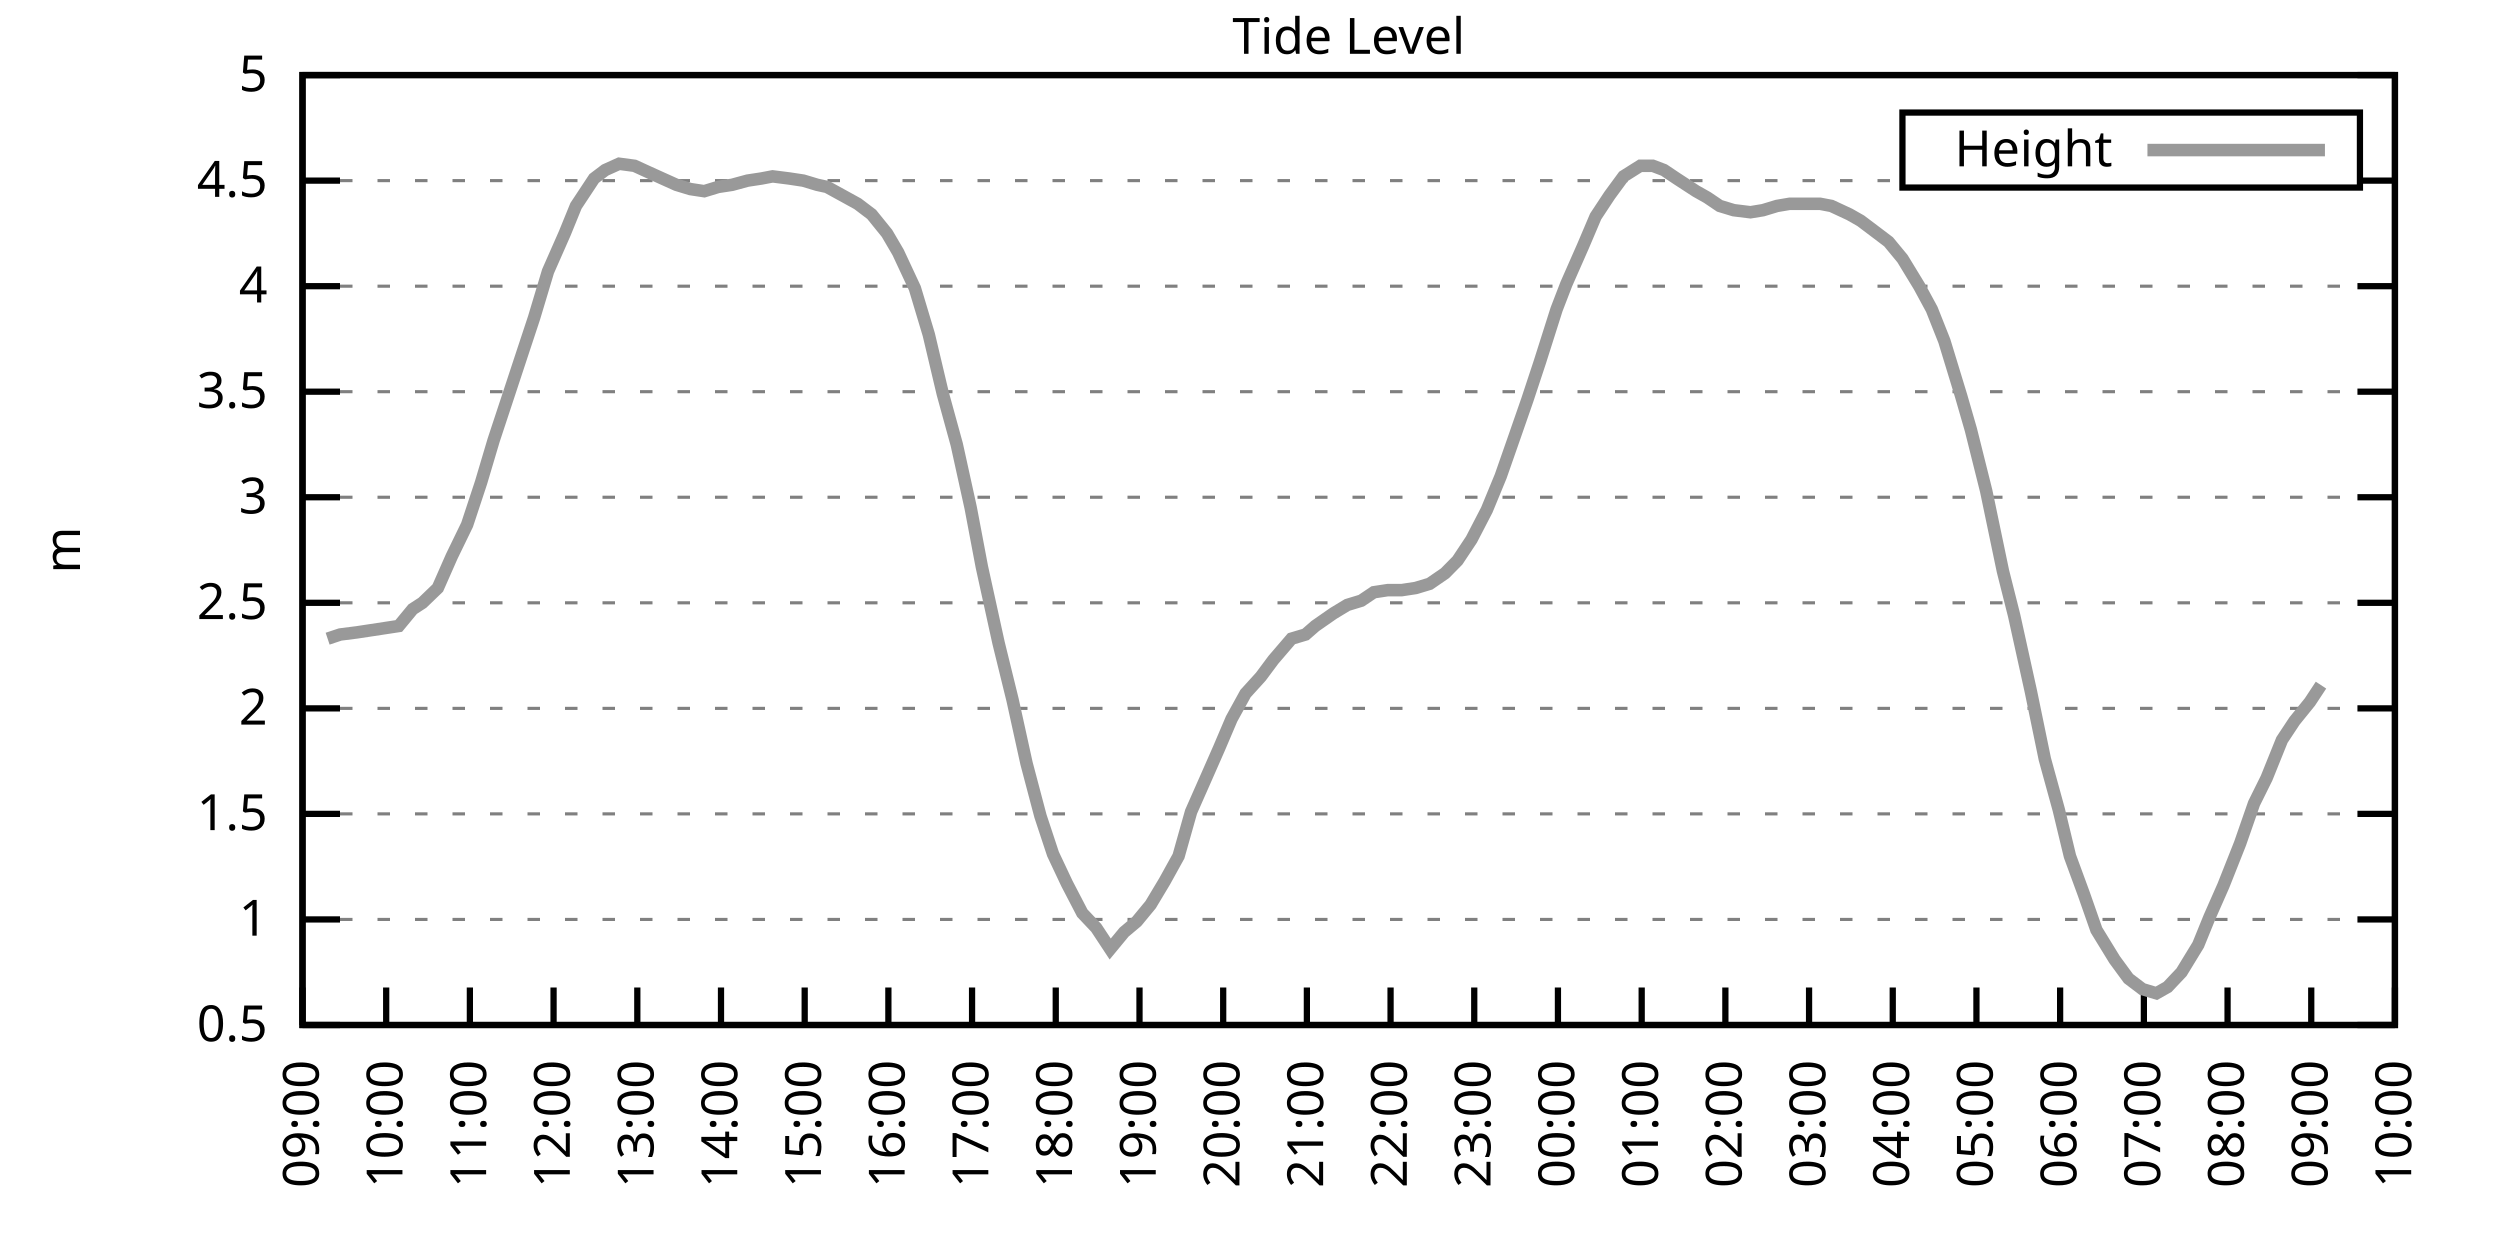
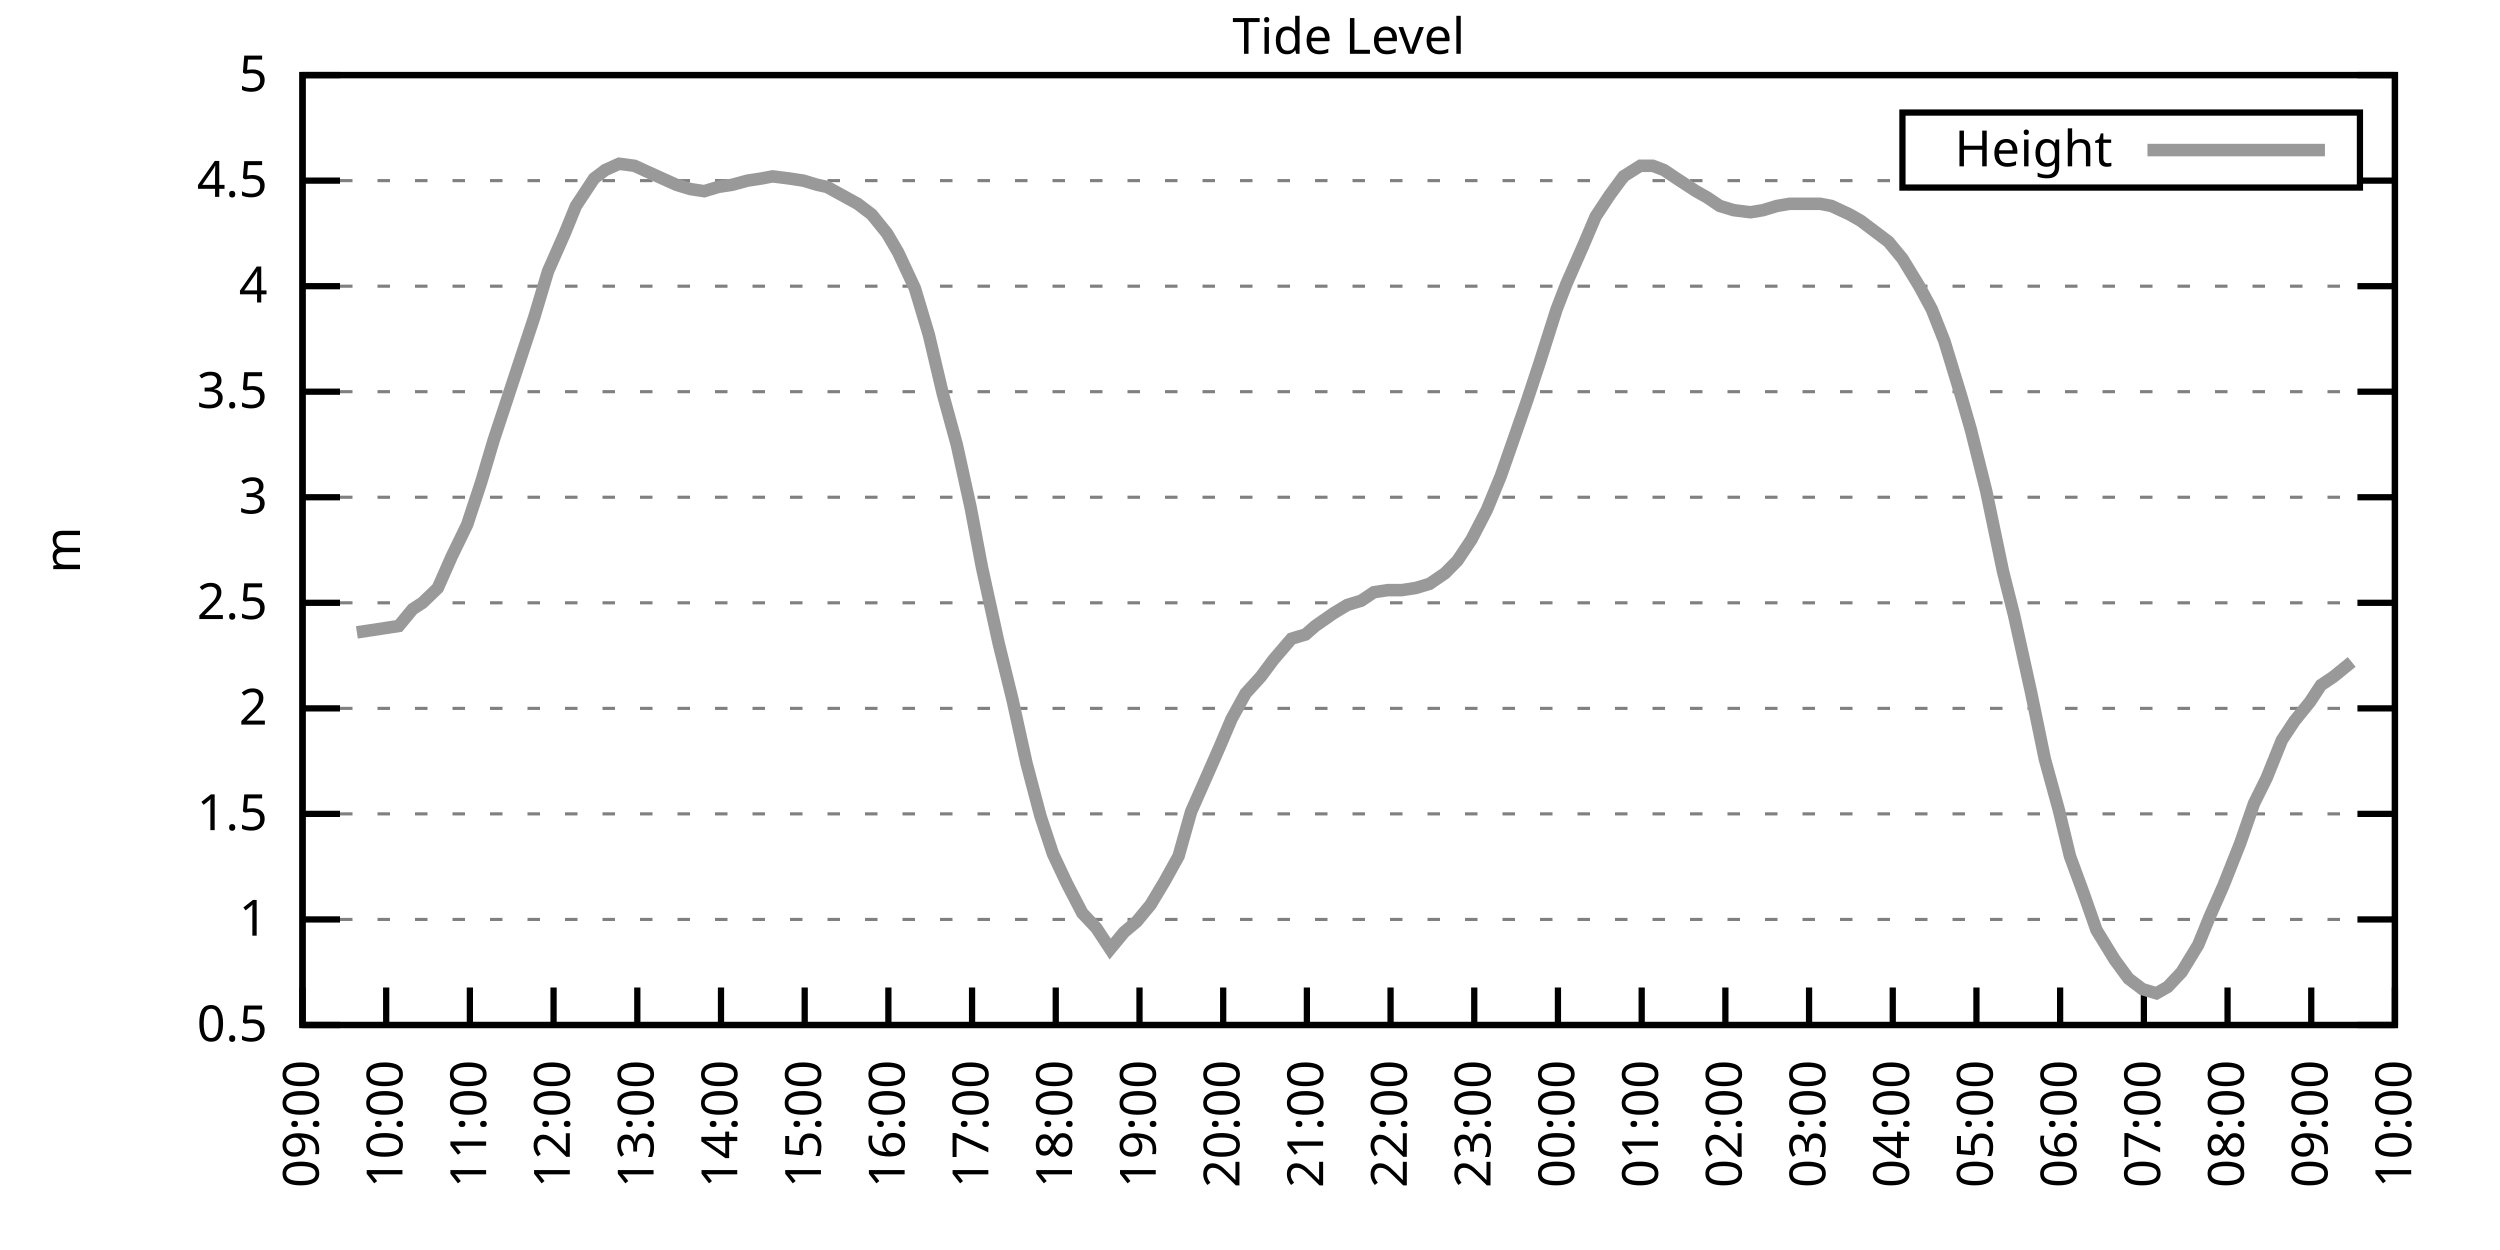
<svg xmlns="http://www.w3.org/2000/svg" xmlns:xlink="http://www.w3.org/1999/xlink" width="400" height="200" viewBox="0 0 400 200">
  <g id="gnuplot_canvas">
    <rect x="0" y="0" width="400" height="200" fill="none" />
    <defs>
      <circle id="gpDot" r="0.5" stroke-width="0.5" stroke="currentColor" />
      <path id="gpPt0" stroke-width="0.333" stroke="currentColor" d="M-1,0 h2 M0,-1 v2" />
      <path id="gpPt1" stroke-width="0.333" stroke="currentColor" d="M-1,-1 L1,1 M1,-1 L-1,1" />
      <path id="gpPt2" stroke-width="0.333" stroke="currentColor" d="M-1,0 L1,0 M0,-1 L0,1 M-1,-1 L1,1 M-1,1 L1,-1" />
      <rect id="gpPt3" stroke-width="0.333" stroke="currentColor" x="-1" y="-1" width="2" height="2" />
      <rect id="gpPt4" stroke-width="0.333" stroke="currentColor" fill="currentColor" x="-1" y="-1" width="2" height="2" />
      <circle id="gpPt5" stroke-width="0.333" stroke="currentColor" cx="0" cy="0" r="1" />
      <use xlink:href="#gpPt5" id="gpPt6" fill="currentColor" stroke="none" />
      <path id="gpPt7" stroke-width="0.333" stroke="currentColor" d="M0,-1.33 L-1.33,0.67 L1.33,0.67 z" />
      <use xlink:href="#gpPt7" id="gpPt8" fill="currentColor" stroke="none" />
      <use xlink:href="#gpPt7" id="gpPt9" stroke="currentColor" transform="rotate(180)" />
      <use xlink:href="#gpPt9" id="gpPt10" fill="currentColor" stroke="none" />
      <use xlink:href="#gpPt3" id="gpPt11" stroke="currentColor" transform="rotate(45)" />
      <use xlink:href="#gpPt11" id="gpPt12" fill="currentColor" stroke="none" />
      <path id="gpPt13" stroke-width="0.333" stroke="currentColor" d="M0,1.330 L1.265,0.411 L0.782,-1.067 L-0.782,-1.076 L-1.265,0.411 z" />
      <use xlink:href="#gpPt13" id="gpPt14" fill="currentColor" stroke="none" />
      <filter id="textbox" filterUnits="objectBoundingBox" x="0" y="0" height="1" width="1">
        <feFlood flood-color="white" flood-opacity="1" result="bgnd" />
        <feComposite in="SourceGraphic" in2="bgnd" operator="atop" />
      </filter>
      <filter id="greybox" filterUnits="objectBoundingBox" x="0" y="0" height="1" width="1">
        <feFlood flood-color="lightgrey" flood-opacity="1" result="grey" />
        <feComposite in="SourceGraphic" in2="grey" operator="atop" />
      </filter>
    </defs>
    <g fill="none" color="white" stroke="currentColor" stroke-width="1.00" stroke-linecap="butt" stroke-linejoin="miter">
</g>
    <g fill="none" color="black" stroke="currentColor" stroke-width="1.00" stroke-linecap="butt" stroke-linejoin="miter">
      <g stroke="none" shape-rendering="crispEdges">
        <polygon fill="rgb(255, 255, 255)" points="48.40,164.00 383.18,164.00 383.18,12.02 48.40,12.02 " />
      </g>
    </g>
    <g fill="none" color="black" stroke="currentColor" stroke-width="1.00" stroke-linecap="butt" stroke-linejoin="miter">
</g>
    <g fill="none" color="black" stroke="black" stroke-width="0.50" stroke-linecap="butt" stroke-linejoin="miter">
</g>
    <g fill="none" color="gray" stroke="currentColor" stroke-width="0.50" stroke-linecap="butt" stroke-linejoin="miter">
      <path stroke="gray" stroke-dasharray="2,4" class="gridline" d="M48.40,164.00 L383.19,164.00  " />
    </g>
    <g fill="none" color="gray" stroke="gray" stroke-width="1.00" stroke-linecap="butt" stroke-linejoin="miter">
</g>
    <g fill="none" color="black" stroke="currentColor" stroke-width="1.00" stroke-linecap="butt" stroke-linejoin="miter">
      <path stroke="black" d="M48.40,164.00 L54.40,164.00 M383.19,164.00 L377.19,164.00  " />
      <g transform="translate(42.80,166.60)" stroke="none" fill="black" font-family="Sans" font-size="8.00" text-anchor="end">
        <text>
          <tspan font-family="Sans"> 0.5</tspan>
        </text>
      </g>
    </g>
    <g fill="none" color="black" stroke="currentColor" stroke-width="1.00" stroke-linecap="butt" stroke-linejoin="miter">
</g>
    <g fill="none" color="black" stroke="black" stroke-width="0.50" stroke-linecap="butt" stroke-linejoin="miter">
</g>
    <g fill="none" color="gray" stroke="currentColor" stroke-width="0.50" stroke-linecap="butt" stroke-linejoin="miter">
      <path stroke="gray" stroke-dasharray="2,4" class="gridline" d="M48.40,147.11 L383.19,147.11  " />
    </g>
    <g fill="none" color="gray" stroke="gray" stroke-width="1.00" stroke-linecap="butt" stroke-linejoin="miter">
</g>
    <g fill="none" color="black" stroke="currentColor" stroke-width="1.00" stroke-linecap="butt" stroke-linejoin="miter">
      <path stroke="black" d="M48.40,147.11 L54.40,147.11 M383.19,147.11 L377.19,147.11  " />
      <g transform="translate(42.80,149.71)" stroke="none" fill="black" font-family="Sans" font-size="8.00" text-anchor="end">
        <text>
          <tspan font-family="Sans"> 1</tspan>
        </text>
      </g>
    </g>
    <g fill="none" color="black" stroke="currentColor" stroke-width="1.00" stroke-linecap="butt" stroke-linejoin="miter">
</g>
    <g fill="none" color="black" stroke="black" stroke-width="0.50" stroke-linecap="butt" stroke-linejoin="miter">
</g>
    <g fill="none" color="gray" stroke="currentColor" stroke-width="0.50" stroke-linecap="butt" stroke-linejoin="miter">
      <path stroke="gray" stroke-dasharray="2,4" class="gridline" d="M48.40,130.22 L383.19,130.22  " />
    </g>
    <g fill="none" color="gray" stroke="gray" stroke-width="1.00" stroke-linecap="butt" stroke-linejoin="miter">
</g>
    <g fill="none" color="black" stroke="currentColor" stroke-width="1.00" stroke-linecap="butt" stroke-linejoin="miter">
      <path stroke="black" d="M48.40,130.22 L54.40,130.22 M383.19,130.22 L377.19,130.22  " />
      <g transform="translate(42.80,132.82)" stroke="none" fill="black" font-family="Sans" font-size="8.00" text-anchor="end">
        <text>
          <tspan font-family="Sans"> 1.5</tspan>
        </text>
      </g>
    </g>
    <g fill="none" color="black" stroke="currentColor" stroke-width="1.00" stroke-linecap="butt" stroke-linejoin="miter">
</g>
    <g fill="none" color="black" stroke="black" stroke-width="0.50" stroke-linecap="butt" stroke-linejoin="miter">
</g>
    <g fill="none" color="gray" stroke="currentColor" stroke-width="0.50" stroke-linecap="butt" stroke-linejoin="miter">
      <path stroke="gray" stroke-dasharray="2,4" class="gridline" d="M48.40,113.34 L383.19,113.34  " />
    </g>
    <g fill="none" color="gray" stroke="gray" stroke-width="1.00" stroke-linecap="butt" stroke-linejoin="miter">
</g>
    <g fill="none" color="black" stroke="currentColor" stroke-width="1.00" stroke-linecap="butt" stroke-linejoin="miter">
      <path stroke="black" d="M48.40,113.34 L54.40,113.34 M383.19,113.34 L377.19,113.34  " />
      <g transform="translate(42.80,115.94)" stroke="none" fill="black" font-family="Sans" font-size="8.00" text-anchor="end">
        <text>
          <tspan font-family="Sans"> 2</tspan>
        </text>
      </g>
    </g>
    <g fill="none" color="black" stroke="currentColor" stroke-width="1.00" stroke-linecap="butt" stroke-linejoin="miter">
</g>
    <g fill="none" color="black" stroke="black" stroke-width="0.50" stroke-linecap="butt" stroke-linejoin="miter">
</g>
    <g fill="none" color="gray" stroke="currentColor" stroke-width="0.50" stroke-linecap="butt" stroke-linejoin="miter">
      <path stroke="gray" stroke-dasharray="2,4" class="gridline" d="M48.40,96.45 L383.19,96.45  " />
    </g>
    <g fill="none" color="gray" stroke="gray" stroke-width="1.00" stroke-linecap="butt" stroke-linejoin="miter">
</g>
    <g fill="none" color="black" stroke="currentColor" stroke-width="1.00" stroke-linecap="butt" stroke-linejoin="miter">
      <path stroke="black" d="M48.40,96.45 L54.40,96.45 M383.19,96.45 L377.19,96.45  " />
      <g transform="translate(42.80,99.05)" stroke="none" fill="black" font-family="Sans" font-size="8.00" text-anchor="end">
        <text>
          <tspan font-family="Sans"> 2.5</tspan>
        </text>
      </g>
    </g>
    <g fill="none" color="black" stroke="currentColor" stroke-width="1.00" stroke-linecap="butt" stroke-linejoin="miter">
</g>
    <g fill="none" color="black" stroke="black" stroke-width="0.50" stroke-linecap="butt" stroke-linejoin="miter">
</g>
    <g fill="none" color="gray" stroke="currentColor" stroke-width="0.50" stroke-linecap="butt" stroke-linejoin="miter">
      <path stroke="gray" stroke-dasharray="2,4" class="gridline" d="M48.40,79.56 L383.19,79.56  " />
    </g>
    <g fill="none" color="gray" stroke="gray" stroke-width="1.00" stroke-linecap="butt" stroke-linejoin="miter">
</g>
    <g fill="none" color="black" stroke="currentColor" stroke-width="1.00" stroke-linecap="butt" stroke-linejoin="miter">
      <path stroke="black" d="M48.40,79.56 L54.40,79.56 M383.19,79.56 L377.19,79.56  " />
      <g transform="translate(42.80,82.16)" stroke="none" fill="black" font-family="Sans" font-size="8.00" text-anchor="end">
        <text>
          <tspan font-family="Sans"> 3</tspan>
        </text>
      </g>
    </g>
    <g fill="none" color="black" stroke="currentColor" stroke-width="1.00" stroke-linecap="butt" stroke-linejoin="miter">
</g>
    <g fill="none" color="black" stroke="black" stroke-width="0.50" stroke-linecap="butt" stroke-linejoin="miter">
</g>
    <g fill="none" color="gray" stroke="currentColor" stroke-width="0.50" stroke-linecap="butt" stroke-linejoin="miter">
      <path stroke="gray" stroke-dasharray="2,4" class="gridline" d="M48.40,62.67 L383.19,62.67  " />
    </g>
    <g fill="none" color="gray" stroke="gray" stroke-width="1.00" stroke-linecap="butt" stroke-linejoin="miter">
</g>
    <g fill="none" color="black" stroke="currentColor" stroke-width="1.00" stroke-linecap="butt" stroke-linejoin="miter">
      <path stroke="black" d="M48.40,62.67 L54.40,62.67 M383.19,62.67 L377.19,62.67  " />
      <g transform="translate(42.80,65.27)" stroke="none" fill="black" font-family="Sans" font-size="8.00" text-anchor="end">
        <text>
          <tspan font-family="Sans"> 3.5</tspan>
        </text>
      </g>
    </g>
    <g fill="none" color="black" stroke="currentColor" stroke-width="1.00" stroke-linecap="butt" stroke-linejoin="miter">
</g>
    <g fill="none" color="black" stroke="black" stroke-width="0.50" stroke-linecap="butt" stroke-linejoin="miter">
</g>
    <g fill="none" color="gray" stroke="currentColor" stroke-width="0.50" stroke-linecap="butt" stroke-linejoin="miter">
      <path stroke="gray" stroke-dasharray="2,4" class="gridline" d="M48.40,45.79 L383.19,45.79  " />
    </g>
    <g fill="none" color="gray" stroke="gray" stroke-width="1.00" stroke-linecap="butt" stroke-linejoin="miter">
</g>
    <g fill="none" color="black" stroke="currentColor" stroke-width="1.00" stroke-linecap="butt" stroke-linejoin="miter">
      <path stroke="black" d="M48.40,45.79 L54.40,45.79 M383.19,45.79 L377.19,45.79  " />
      <g transform="translate(42.80,48.39)" stroke="none" fill="black" font-family="Sans" font-size="8.00" text-anchor="end">
        <text>
          <tspan font-family="Sans"> 4</tspan>
        </text>
      </g>
    </g>
    <g fill="none" color="black" stroke="currentColor" stroke-width="1.00" stroke-linecap="butt" stroke-linejoin="miter">
</g>
    <g fill="none" color="black" stroke="black" stroke-width="0.50" stroke-linecap="butt" stroke-linejoin="miter">
</g>
    <g fill="none" color="gray" stroke="currentColor" stroke-width="0.50" stroke-linecap="butt" stroke-linejoin="miter">
      <path stroke="gray" stroke-dasharray="2,4" class="gridline" d="M48.40,28.90 L304.39,28.90 M377.59,28.90 L383.19,28.90  " />
    </g>
    <g fill="none" color="gray" stroke="gray" stroke-width="1.00" stroke-linecap="butt" stroke-linejoin="miter">
</g>
    <g fill="none" color="black" stroke="currentColor" stroke-width="1.00" stroke-linecap="butt" stroke-linejoin="miter">
      <path stroke="black" d="M48.40,28.90 L54.40,28.90 M383.19,28.90 L377.19,28.90  " />
      <g transform="translate(42.80,31.50)" stroke="none" fill="black" font-family="Sans" font-size="8.00" text-anchor="end">
        <text>
          <tspan font-family="Sans"> 4.5</tspan>
        </text>
      </g>
    </g>
    <g fill="none" color="black" stroke="currentColor" stroke-width="1.00" stroke-linecap="butt" stroke-linejoin="miter">
</g>
    <g fill="none" color="black" stroke="black" stroke-width="0.50" stroke-linecap="butt" stroke-linejoin="miter">
</g>
    <g fill="none" color="gray" stroke="currentColor" stroke-width="0.50" stroke-linecap="butt" stroke-linejoin="miter">
      <path stroke="gray" stroke-dasharray="2,4" class="gridline" d="M48.40,12.01 L383.19,12.01  " />
    </g>
    <g fill="none" color="gray" stroke="gray" stroke-width="1.00" stroke-linecap="butt" stroke-linejoin="miter">
</g>
    <g fill="none" color="black" stroke="currentColor" stroke-width="1.00" stroke-linecap="butt" stroke-linejoin="miter">
      <path stroke="black" d="M48.40,12.01 L54.40,12.01 M383.19,12.01 L377.19,12.01  " />
      <g transform="translate(42.80,14.61)" stroke="none" fill="black" font-family="Sans" font-size="8.00" text-anchor="end">
        <text>
          <tspan font-family="Sans"> 5</tspan>
        </text>
      </g>
    </g>
    <g fill="none" color="black" stroke="currentColor" stroke-width="1.00" stroke-linecap="butt" stroke-linejoin="miter">
      <path stroke="black" d="M48.40,164.00 L48.40,158.00  " />
      <g transform="translate(51.00,169.60) rotate(270.00)" stroke="none" fill="black" font-family="Sans" font-size="8.00" text-anchor="end">
        <text>
          <tspan font-family="Sans">09:00</tspan>
        </text>
      </g>
    </g>
    <g fill="none" color="black" stroke="currentColor" stroke-width="1.00" stroke-linecap="butt" stroke-linejoin="miter">
      <path stroke="black" d="M61.79,164.00 L61.79,158.00  " />
      <g transform="translate(64.39,169.60) rotate(270.00)" stroke="none" fill="black" font-family="Sans" font-size="8.00" text-anchor="end">
        <text>
          <tspan font-family="Sans">10:00</tspan>
        </text>
      </g>
    </g>
    <g fill="none" color="black" stroke="currentColor" stroke-width="1.00" stroke-linecap="butt" stroke-linejoin="miter">
      <path stroke="black" d="M75.18,164.00 L75.18,158.00  " />
      <g transform="translate(77.78,169.60) rotate(270.00)" stroke="none" fill="black" font-family="Sans" font-size="8.00" text-anchor="end">
        <text>
          <tspan font-family="Sans">11:00</tspan>
        </text>
      </g>
    </g>
    <g fill="none" color="black" stroke="currentColor" stroke-width="1.00" stroke-linecap="butt" stroke-linejoin="miter">
      <path stroke="black" d="M88.57,164.00 L88.57,158.00  " />
      <g transform="translate(91.17,169.60) rotate(270.00)" stroke="none" fill="black" font-family="Sans" font-size="8.00" text-anchor="end">
        <text>
          <tspan font-family="Sans">12:00</tspan>
        </text>
      </g>
    </g>
    <g fill="none" color="black" stroke="currentColor" stroke-width="1.00" stroke-linecap="butt" stroke-linejoin="miter">
      <path stroke="black" d="M101.97,164.00 L101.97,158.00  " />
      <g transform="translate(104.57,169.60) rotate(270.00)" stroke="none" fill="black" font-family="Sans" font-size="8.00" text-anchor="end">
        <text>
          <tspan font-family="Sans">13:00</tspan>
        </text>
      </g>
    </g>
    <g fill="none" color="black" stroke="currentColor" stroke-width="1.00" stroke-linecap="butt" stroke-linejoin="miter">
      <path stroke="black" d="M115.36,164.00 L115.36,158.00  " />
      <g transform="translate(117.96,169.60) rotate(270.00)" stroke="none" fill="black" font-family="Sans" font-size="8.00" text-anchor="end">
        <text>
          <tspan font-family="Sans">14:00</tspan>
        </text>
      </g>
    </g>
    <g fill="none" color="black" stroke="currentColor" stroke-width="1.00" stroke-linecap="butt" stroke-linejoin="miter">
      <path stroke="black" d="M128.75,164.00 L128.75,158.00  " />
      <g transform="translate(131.35,169.60) rotate(270.00)" stroke="none" fill="black" font-family="Sans" font-size="8.00" text-anchor="end">
        <text>
          <tspan font-family="Sans">15:00</tspan>
        </text>
      </g>
    </g>
    <g fill="none" color="black" stroke="currentColor" stroke-width="1.00" stroke-linecap="butt" stroke-linejoin="miter">
      <path stroke="black" d="M142.14,164.00 L142.14,158.00  " />
      <g transform="translate(144.74,169.60) rotate(270.00)" stroke="none" fill="black" font-family="Sans" font-size="8.00" text-anchor="end">
        <text>
          <tspan font-family="Sans">16:00</tspan>
        </text>
      </g>
    </g>
    <g fill="none" color="black" stroke="currentColor" stroke-width="1.00" stroke-linecap="butt" stroke-linejoin="miter">
      <path stroke="black" d="M155.53,164.00 L155.53,158.00  " />
      <g transform="translate(158.13,169.60) rotate(270.00)" stroke="none" fill="black" font-family="Sans" font-size="8.00" text-anchor="end">
        <text>
          <tspan font-family="Sans">17:00</tspan>
        </text>
      </g>
    </g>
    <g fill="none" color="black" stroke="currentColor" stroke-width="1.00" stroke-linecap="butt" stroke-linejoin="miter">
      <path stroke="black" d="M168.92,164.00 L168.92,158.00  " />
      <g transform="translate(171.52,169.60) rotate(270.00)" stroke="none" fill="black" font-family="Sans" font-size="8.00" text-anchor="end">
        <text>
          <tspan font-family="Sans">18:00</tspan>
        </text>
      </g>
    </g>
    <g fill="none" color="black" stroke="currentColor" stroke-width="1.00" stroke-linecap="butt" stroke-linejoin="miter">
      <path stroke="black" d="M182.32,164.00 L182.32,158.00  " />
      <g transform="translate(184.92,169.60) rotate(270.00)" stroke="none" fill="black" font-family="Sans" font-size="8.00" text-anchor="end">
        <text>
          <tspan font-family="Sans">19:00</tspan>
        </text>
      </g>
    </g>
    <g fill="none" color="black" stroke="currentColor" stroke-width="1.00" stroke-linecap="butt" stroke-linejoin="miter">
      <path stroke="black" d="M195.71,164.00 L195.71,158.00  " />
      <g transform="translate(198.31,169.60) rotate(270.00)" stroke="none" fill="black" font-family="Sans" font-size="8.00" text-anchor="end">
        <text>
          <tspan font-family="Sans">20:00</tspan>
        </text>
      </g>
    </g>
    <g fill="none" color="black" stroke="currentColor" stroke-width="1.00" stroke-linecap="butt" stroke-linejoin="miter">
      <path stroke="black" d="M209.10,164.00 L209.10,158.00  " />
      <g transform="translate(211.70,169.60) rotate(270.00)" stroke="none" fill="black" font-family="Sans" font-size="8.00" text-anchor="end">
        <text>
          <tspan font-family="Sans">21:00</tspan>
        </text>
      </g>
    </g>
    <g fill="none" color="black" stroke="currentColor" stroke-width="1.00" stroke-linecap="butt" stroke-linejoin="miter">
      <path stroke="black" d="M222.49,164.00 L222.49,158.00  " />
      <g transform="translate(225.09,169.60) rotate(270.00)" stroke="none" fill="black" font-family="Sans" font-size="8.00" text-anchor="end">
        <text>
          <tspan font-family="Sans">22:00</tspan>
        </text>
      </g>
    </g>
    <g fill="none" color="black" stroke="currentColor" stroke-width="1.00" stroke-linecap="butt" stroke-linejoin="miter">
      <path stroke="black" d="M235.88,164.00 L235.88,158.00  " />
      <g transform="translate(238.48,169.60) rotate(270.00)" stroke="none" fill="black" font-family="Sans" font-size="8.00" text-anchor="end">
        <text>
          <tspan font-family="Sans">23:00</tspan>
        </text>
      </g>
    </g>
    <g fill="none" color="black" stroke="currentColor" stroke-width="1.00" stroke-linecap="butt" stroke-linejoin="miter">
      <path stroke="black" d="M249.27,164.00 L249.27,158.00  " />
      <g transform="translate(251.87,169.60) rotate(270.00)" stroke="none" fill="black" font-family="Sans" font-size="8.00" text-anchor="end">
        <text>
          <tspan font-family="Sans">00:00</tspan>
        </text>
      </g>
    </g>
    <g fill="none" color="black" stroke="currentColor" stroke-width="1.00" stroke-linecap="butt" stroke-linejoin="miter">
      <path stroke="black" d="M262.67,164.00 L262.67,158.00  " />
      <g transform="translate(265.27,169.60) rotate(270.00)" stroke="none" fill="black" font-family="Sans" font-size="8.00" text-anchor="end">
        <text>
          <tspan font-family="Sans">01:00</tspan>
        </text>
      </g>
    </g>
    <g fill="none" color="black" stroke="currentColor" stroke-width="1.00" stroke-linecap="butt" stroke-linejoin="miter">
      <path stroke="black" d="M276.06,164.00 L276.06,158.00  " />
      <g transform="translate(278.66,169.60) rotate(270.00)" stroke="none" fill="black" font-family="Sans" font-size="8.00" text-anchor="end">
        <text>
          <tspan font-family="Sans">02:00</tspan>
        </text>
      </g>
    </g>
    <g fill="none" color="black" stroke="currentColor" stroke-width="1.00" stroke-linecap="butt" stroke-linejoin="miter">
      <path stroke="black" d="M289.45,164.00 L289.45,158.00  " />
      <g transform="translate(292.05,169.60) rotate(270.00)" stroke="none" fill="black" font-family="Sans" font-size="8.00" text-anchor="end">
        <text>
          <tspan font-family="Sans">03:00</tspan>
        </text>
      </g>
    </g>
    <g fill="none" color="black" stroke="currentColor" stroke-width="1.00" stroke-linecap="butt" stroke-linejoin="miter">
      <path stroke="black" d="M302.84,164.00 L302.84,158.00  " />
      <g transform="translate(305.44,169.60) rotate(270.00)" stroke="none" fill="black" font-family="Sans" font-size="8.00" text-anchor="end">
        <text>
          <tspan font-family="Sans">04:00</tspan>
        </text>
      </g>
    </g>
    <g fill="none" color="black" stroke="currentColor" stroke-width="1.00" stroke-linecap="butt" stroke-linejoin="miter">
      <path stroke="black" d="M316.23,164.00 L316.23,158.00  " />
      <g transform="translate(318.83,169.60) rotate(270.00)" stroke="none" fill="black" font-family="Sans" font-size="8.00" text-anchor="end">
        <text>
          <tspan font-family="Sans">05:00</tspan>
        </text>
      </g>
    </g>
    <g fill="none" color="black" stroke="currentColor" stroke-width="1.00" stroke-linecap="butt" stroke-linejoin="miter">
      <path stroke="black" d="M329.62,164.00 L329.62,158.00  " />
      <g transform="translate(332.22,169.60) rotate(270.00)" stroke="none" fill="black" font-family="Sans" font-size="8.00" text-anchor="end">
        <text>
          <tspan font-family="Sans">06:00</tspan>
        </text>
      </g>
    </g>
    <g fill="none" color="black" stroke="currentColor" stroke-width="1.00" stroke-linecap="butt" stroke-linejoin="miter">
      <path stroke="black" d="M343.02,164.00 L343.02,158.00  " />
      <g transform="translate(345.62,169.60) rotate(270.00)" stroke="none" fill="black" font-family="Sans" font-size="8.00" text-anchor="end">
        <text>
          <tspan font-family="Sans">07:00</tspan>
        </text>
      </g>
    </g>
    <g fill="none" color="black" stroke="currentColor" stroke-width="1.00" stroke-linecap="butt" stroke-linejoin="miter">
      <path stroke="black" d="M356.41,164.00 L356.41,158.00  " />
      <g transform="translate(359.01,169.60) rotate(270.00)" stroke="none" fill="black" font-family="Sans" font-size="8.00" text-anchor="end">
        <text>
          <tspan font-family="Sans">08:00</tspan>
        </text>
      </g>
    </g>
    <g fill="none" color="black" stroke="currentColor" stroke-width="1.00" stroke-linecap="butt" stroke-linejoin="miter">
      <path stroke="black" d="M369.80,164.00 L369.80,158.00  " />
      <g transform="translate(372.40,169.60) rotate(270.00)" stroke="none" fill="black" font-family="Sans" font-size="8.00" text-anchor="end">
        <text>
          <tspan font-family="Sans">09:00</tspan>
        </text>
      </g>
    </g>
    <g fill="none" color="black" stroke="currentColor" stroke-width="1.00" stroke-linecap="butt" stroke-linejoin="miter">
      <path stroke="black" d="M383.19,164.00 L383.19,158.00  " />
      <g transform="translate(385.79,169.60) rotate(270.00)" stroke="none" fill="black" font-family="Sans" font-size="8.00" text-anchor="end">
        <text>
          <tspan font-family="Sans">10:00</tspan>
        </text>
      </g>
    </g>
    <g fill="none" color="black" stroke="currentColor" stroke-width="1.00" stroke-linecap="butt" stroke-linejoin="miter">
</g>
    <g fill="none" color="black" stroke="currentColor" stroke-width="1.00" stroke-linecap="butt" stroke-linejoin="miter">
      <path stroke="black" d="M48.40,12.01 L48.40,164.00 L383.19,164.00 L383.19,12.01 L48.40,12.01 Z  " />
    </g>
    <g fill="none" color="black" stroke="currentColor" stroke-width="1.00" stroke-linecap="butt" stroke-linejoin="miter">
</g>
    <g fill="none" color="black" stroke="currentColor" stroke-width="1.00" stroke-linecap="butt" stroke-linejoin="miter">
      <path stroke="black" d="M304.39,30.01 L304.39,18.01 L377.59,18.01 L377.59,30.01 L304.39,30.01 Z  " />
    </g>
    <g id="Tide_level_plot_1">
      <g fill="none" color="white" stroke="black" stroke-width="2.00" stroke-linecap="butt" stroke-linejoin="miter">
</g>
      <g fill="none" color="black" stroke="currentColor" stroke-width="2.00" stroke-linecap="butt" stroke-linejoin="miter">
        <g transform="translate(337.99,26.61)" stroke="none" fill="black" font-family="Sans" font-size="8.00" text-anchor="end">
          <text>
            <tspan font-family="Sans">Height</tspan>
          </text>
        </g>
      </g>
      <g fill="none" color="black" stroke="currentColor" stroke-width="2.00" stroke-linecap="butt" stroke-linejoin="miter">
-         <path stroke="rgb(153, 153, 153)" d="M343.59,24.01 L371.99,24.01 M52.42,102.19 L54.43,101.52 L57.10,101.18 L59.34,100.84 L61.57,100.50 L63.80,100.16   L66.03,97.46 L67.59,96.45 L70.05,94.08 L72.28,89.02 L74.74,83.95 L76.97,77.20 L78.98,70.44 L81.21,63.69   L83.66,56.26 L85.45,50.85 L87.68,43.42 L90.36,37.34 L92.15,32.95 L95.05,28.56 L96.83,27.21 L99.06,26.20   L101.52,26.53 L103.75,27.55 L105.98,28.56 L108.22,29.57 L110.45,30.25 L112.68,30.59 L114.91,29.91 L117.14,29.57   L119.60,28.90 L121.83,28.56 L123.62,28.22 L126.29,28.56 L128.53,28.90 L130.76,29.57 L132.32,29.91 L134.78,31.26   L137.23,32.61 L139.46,34.30 L141.92,37.34 L143.70,40.38 L146.38,46.12 L148.61,53.55 L150.85,63.01 L153.08,71.12   L155.31,81.25 L157.10,90.71 L159.77,102.87 L162.01,111.99 L164.24,122.12 L166.47,130.56 L168.48,136.64 L170.71,141.37   L173.17,146.10 L175.40,148.46 L177.63,151.84 L179.86,149.14 L181.87,147.45 L184.10,144.75 L186.33,141.03 L188.57,136.98   L190.57,129.89 L192.81,124.82 L195.04,119.75 L197.05,115.03 L199.28,110.97 L201.73,108.27 L203.74,105.57 L206.64,102.19   L208.88,101.52 L210.44,100.16 L213.34,98.14 L215.57,96.79 L217.80,96.11 L219.81,94.76 L222.04,94.42 L224.28,94.42   L226.51,94.08 L228.74,93.41 L231.20,91.72 L233.20,89.69 L235.44,86.32 L237.89,81.59 L240.12,76.18 L242.36,69.77   L244.36,64.02 L246.37,57.94 L249.05,49.50 L250.61,45.45 L253.29,39.37 L255.30,34.64 L257.53,31.26 L259.76,28.22   L262.44,26.53 L264.45,26.53 L266.24,27.21 L268.25,28.56 L271.37,30.59 L273.16,31.60 L275.16,32.95 L277.40,33.63   L280.07,33.96 L282.08,33.63 L284.32,32.95 L286.32,32.61 L289.00,32.61 L291.23,32.61 L293.02,32.95 L295.92,34.30   L297.71,35.32 L300.39,37.34 L302.17,38.69 L304.40,41.39 L307.08,45.79 L309.09,49.50 L311.10,54.57 L313.78,63.35   L315.34,68.75 L317.79,78.55 L320.47,91.38 L322.26,98.48 L324.94,110.63 L327.17,121.44 L329.40,129.55 L331.19,136.98   L333.42,143.06 L335.43,148.80 L338.33,153.53 L340.56,156.57 L342.79,158.26 L345.02,158.93 L346.81,157.92 L349.04,155.56   L351.72,151.17 L353.51,146.77 L355.74,141.71 L358.42,134.95 L360.65,128.54 L362.66,124.48 L365.11,118.40 L367.12,115.36   L369.58,112.32 L371.36,109.62  " />
+         <path stroke="rgb(153, 153, 153)" d="M343.59,24.01 L371.99,24.01 M57.10,101.18 L59.34,100.84 L61.57,100.50 L63.80,100.16 L66.03,97.46 L67.59,96.45   L70.05,94.08 L72.28,89.02 L74.74,83.95 L76.97,77.20 L78.98,70.44 L81.21,63.69 L83.66,56.26 L85.45,50.85   L87.68,43.42 L90.36,37.34 L92.15,32.95 L95.05,28.56 L96.83,27.21 L99.06,26.20 L101.52,26.53 L103.75,27.55   L105.98,28.56 L108.22,29.57 L110.45,30.25 L112.68,30.59 L114.91,29.91 L117.14,29.57 L119.60,28.90 L121.83,28.56   L123.62,28.22 L126.29,28.56 L128.53,28.90 L130.76,29.57 L132.32,29.91 L134.78,31.26 L137.23,32.61 L139.46,34.30   L141.92,37.34 L143.70,40.38 L146.38,46.12 L148.61,53.55 L150.85,63.01 L153.08,71.12 L155.31,81.25 L157.10,90.71   L159.77,102.87 L162.01,111.99 L164.24,122.12 L166.47,130.56 L168.48,136.64 L170.71,141.37 L173.17,146.10 L175.40,148.46   L177.63,151.84 L179.86,149.14 L181.87,147.45 L184.10,144.75 L186.33,141.03 L188.57,136.98 L190.57,129.89 L192.81,124.82   L195.04,119.75 L197.05,115.03 L199.28,110.97 L201.73,108.27 L203.74,105.57 L206.64,102.19 L208.88,101.52 L210.44,100.16   L213.34,98.14 L215.57,96.79 L217.80,96.11 L219.81,94.76 L222.04,94.42 L224.28,94.42 L226.51,94.08 L228.74,93.41   L231.20,91.72 L233.20,89.69 L235.44,86.32 L237.89,81.59 L240.12,76.18 L242.36,69.77 L244.36,64.02 L246.37,57.94   L249.05,49.50 L250.61,45.45 L253.29,39.37 L255.30,34.64 L257.53,31.26 L259.76,28.22 L262.44,26.53 L264.45,26.53   L266.24,27.21 L268.25,28.56 L271.37,30.59 L273.16,31.60 L275.16,32.95 L277.40,33.63 L280.07,33.96 L282.08,33.63   L284.32,32.95 L286.32,32.61 L289.00,32.61 L291.23,32.61 L293.02,32.95 L295.92,34.30 L297.71,35.32 L300.39,37.34   L302.17,38.69 L304.40,41.39 L307.08,45.79 L309.09,49.50 L311.10,54.57 L313.78,63.35 L315.34,68.75 L317.79,78.55   L320.47,91.38 L322.26,98.48 L324.94,110.63 L327.17,121.44 L329.40,129.55 L331.19,136.98 L333.42,143.06 L335.43,148.80   L338.33,153.53 L340.56,156.57 L342.79,158.26 L345.02,158.93 L346.81,157.92 L349.04,155.56 L351.72,151.17 L353.51,146.77   L355.74,141.71 L358.42,134.95 L360.65,128.54 L362.66,124.48 L365.11,118.40 L367.12,115.36 L369.58,112.32 L371.36,109.62   L373.37,108.27 L376.27,105.91  " />
      </g>
    </g>
    <g fill="none" color="black" stroke="currentColor" stroke-width="2.00" stroke-linecap="butt" stroke-linejoin="miter">
</g>
    <g fill="none" color="black" stroke="black" stroke-width="1.00" stroke-linecap="butt" stroke-linejoin="miter">
</g>
    <g fill="none" color="black" stroke="currentColor" stroke-width="1.00" stroke-linecap="butt" stroke-linejoin="miter">
      <path stroke="black" d="M48.40,12.01 L48.40,164.00 L383.19,164.00 L383.19,12.01 L48.40,12.01 Z  " />
      <g transform="translate(12.80,88.01) rotate(270.00)" stroke="none" fill="black" font-family="Sans" font-size="8.00" text-anchor="middle">
        <text>
          <tspan font-family="Sans">m</tspan>
        </text>
      </g>
    </g>
    <g fill="none" color="black" stroke="currentColor" stroke-width="1.00" stroke-linecap="butt" stroke-linejoin="miter">
</g>
    <g fill="none" color="black" stroke="currentColor" stroke-width="1.00" stroke-linecap="butt" stroke-linejoin="miter">
      <g transform="translate(215.79,8.61)" stroke="none" fill="black" font-family="Sans" font-size="8.00" text-anchor="middle">
        <text>
          <tspan font-family="Sans">Tide Level</tspan>
        </text>
      </g>
    </g>
    <g fill="none" color="black" stroke="currentColor" stroke-width="1.00" stroke-linecap="butt" stroke-linejoin="miter">
</g>
  </g>
</svg>
